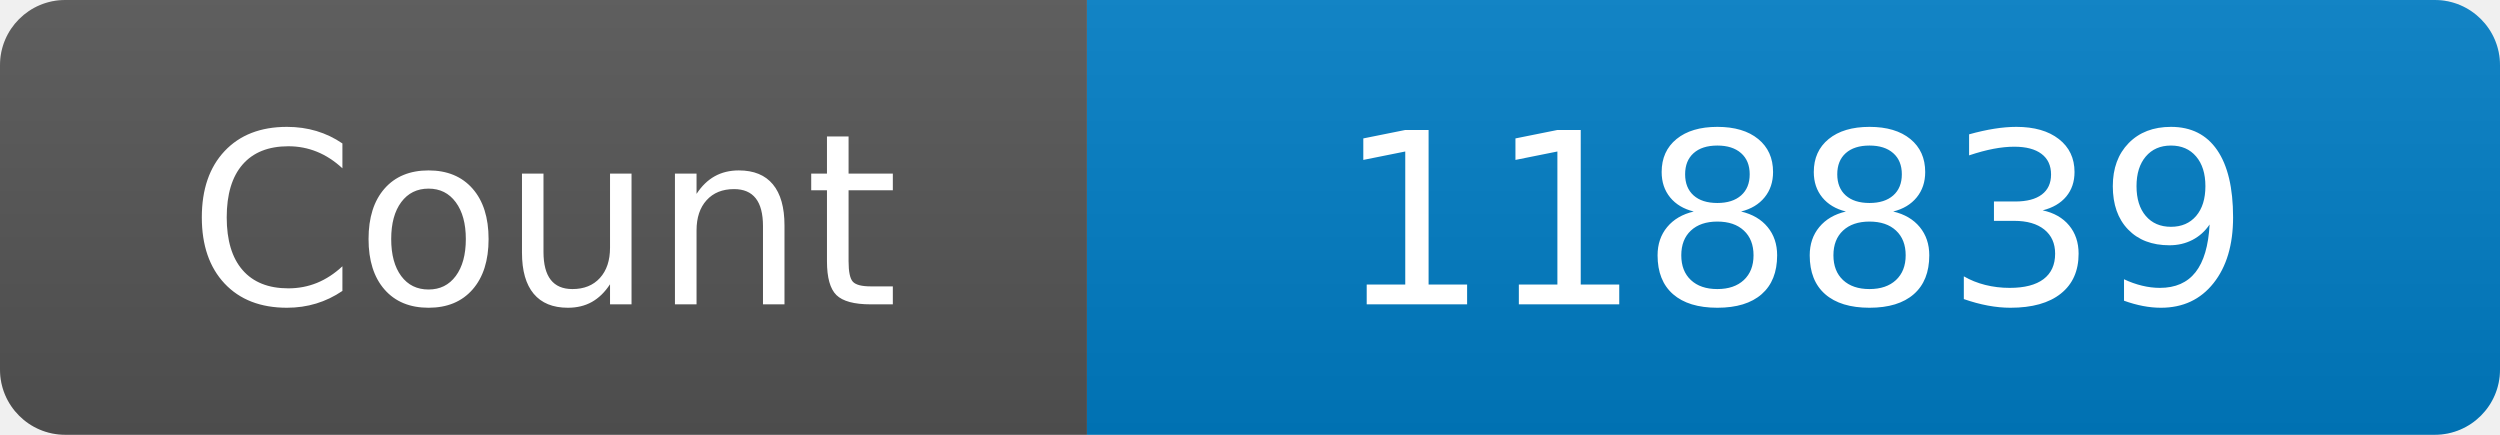
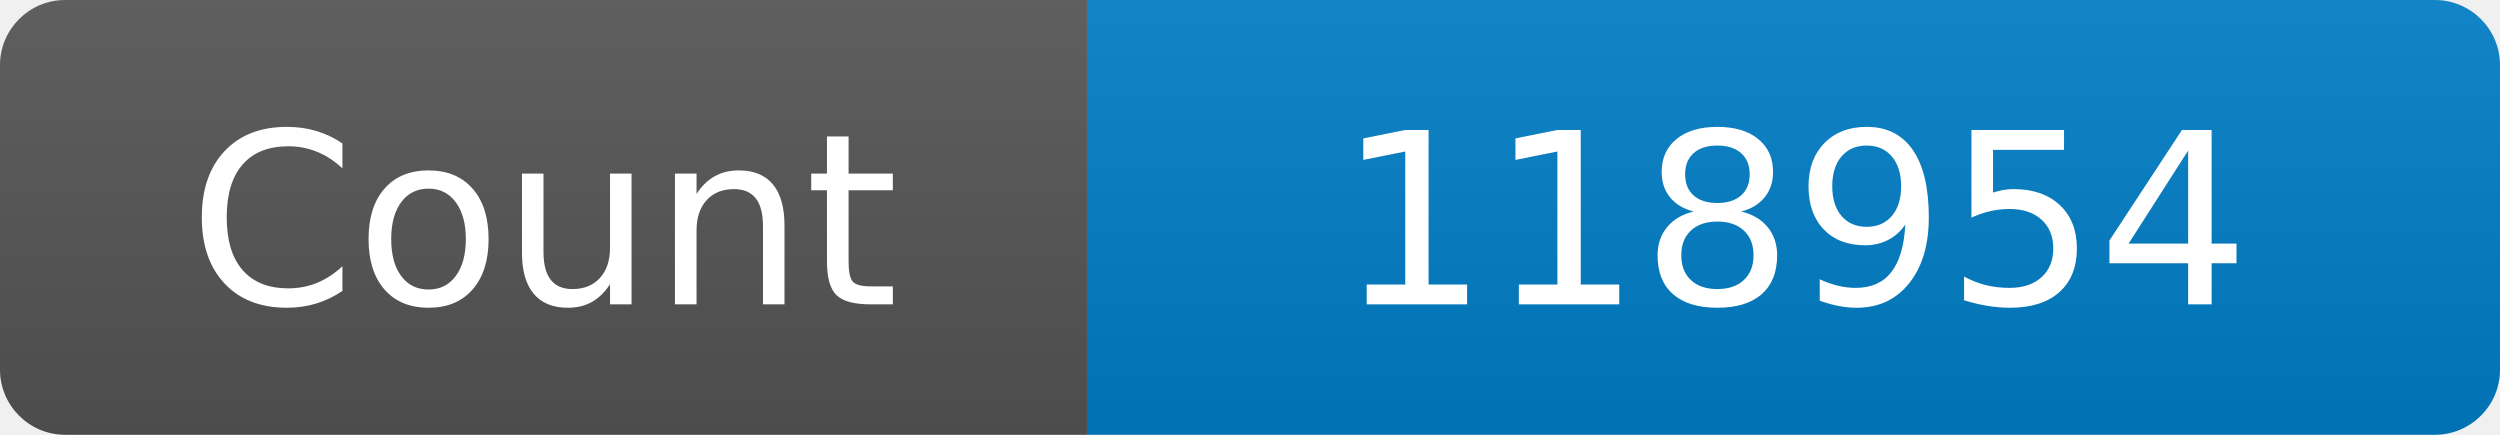
<svg xmlns="http://www.w3.org/2000/svg" width="115" height="20" role="img" aria-label="Maintained?: yes">
  <linearGradient id="s" x2="0" y2="100%">
    <stop offset="0" stop-color="#bbb" stop-opacity=".1" />
    <stop offset="1" stop-opacity=".1" />
  </linearGradient>
  <clipPath id="r">
    <rect width="115" height="20" rx="3" fill="#fff" />
  </clipPath>
  <g clip-path="url(#r)">
    <rect width="50" height="20" fill="#555" />
    <rect x="50" width="160" height="20" fill="#007ec6" />
    <rect width="115" height="20" fill="url(#s)" />
  </g>
  <g fill="#fff" text-anchor="middle" font-family="Verdana,Geneva,DejaVu Sans,sans-serif" font-size="110">
    <text x="250" y="140" transform="scale(.1)" fill="#fff">Count</text>
-     <text x="825" y="140" transform="scale(.1)" fill="#fff">118839</text>
+     <text x="825" y="140" transform="scale(.1)" fill="#fff">118954</text>
  </g>
</svg>
